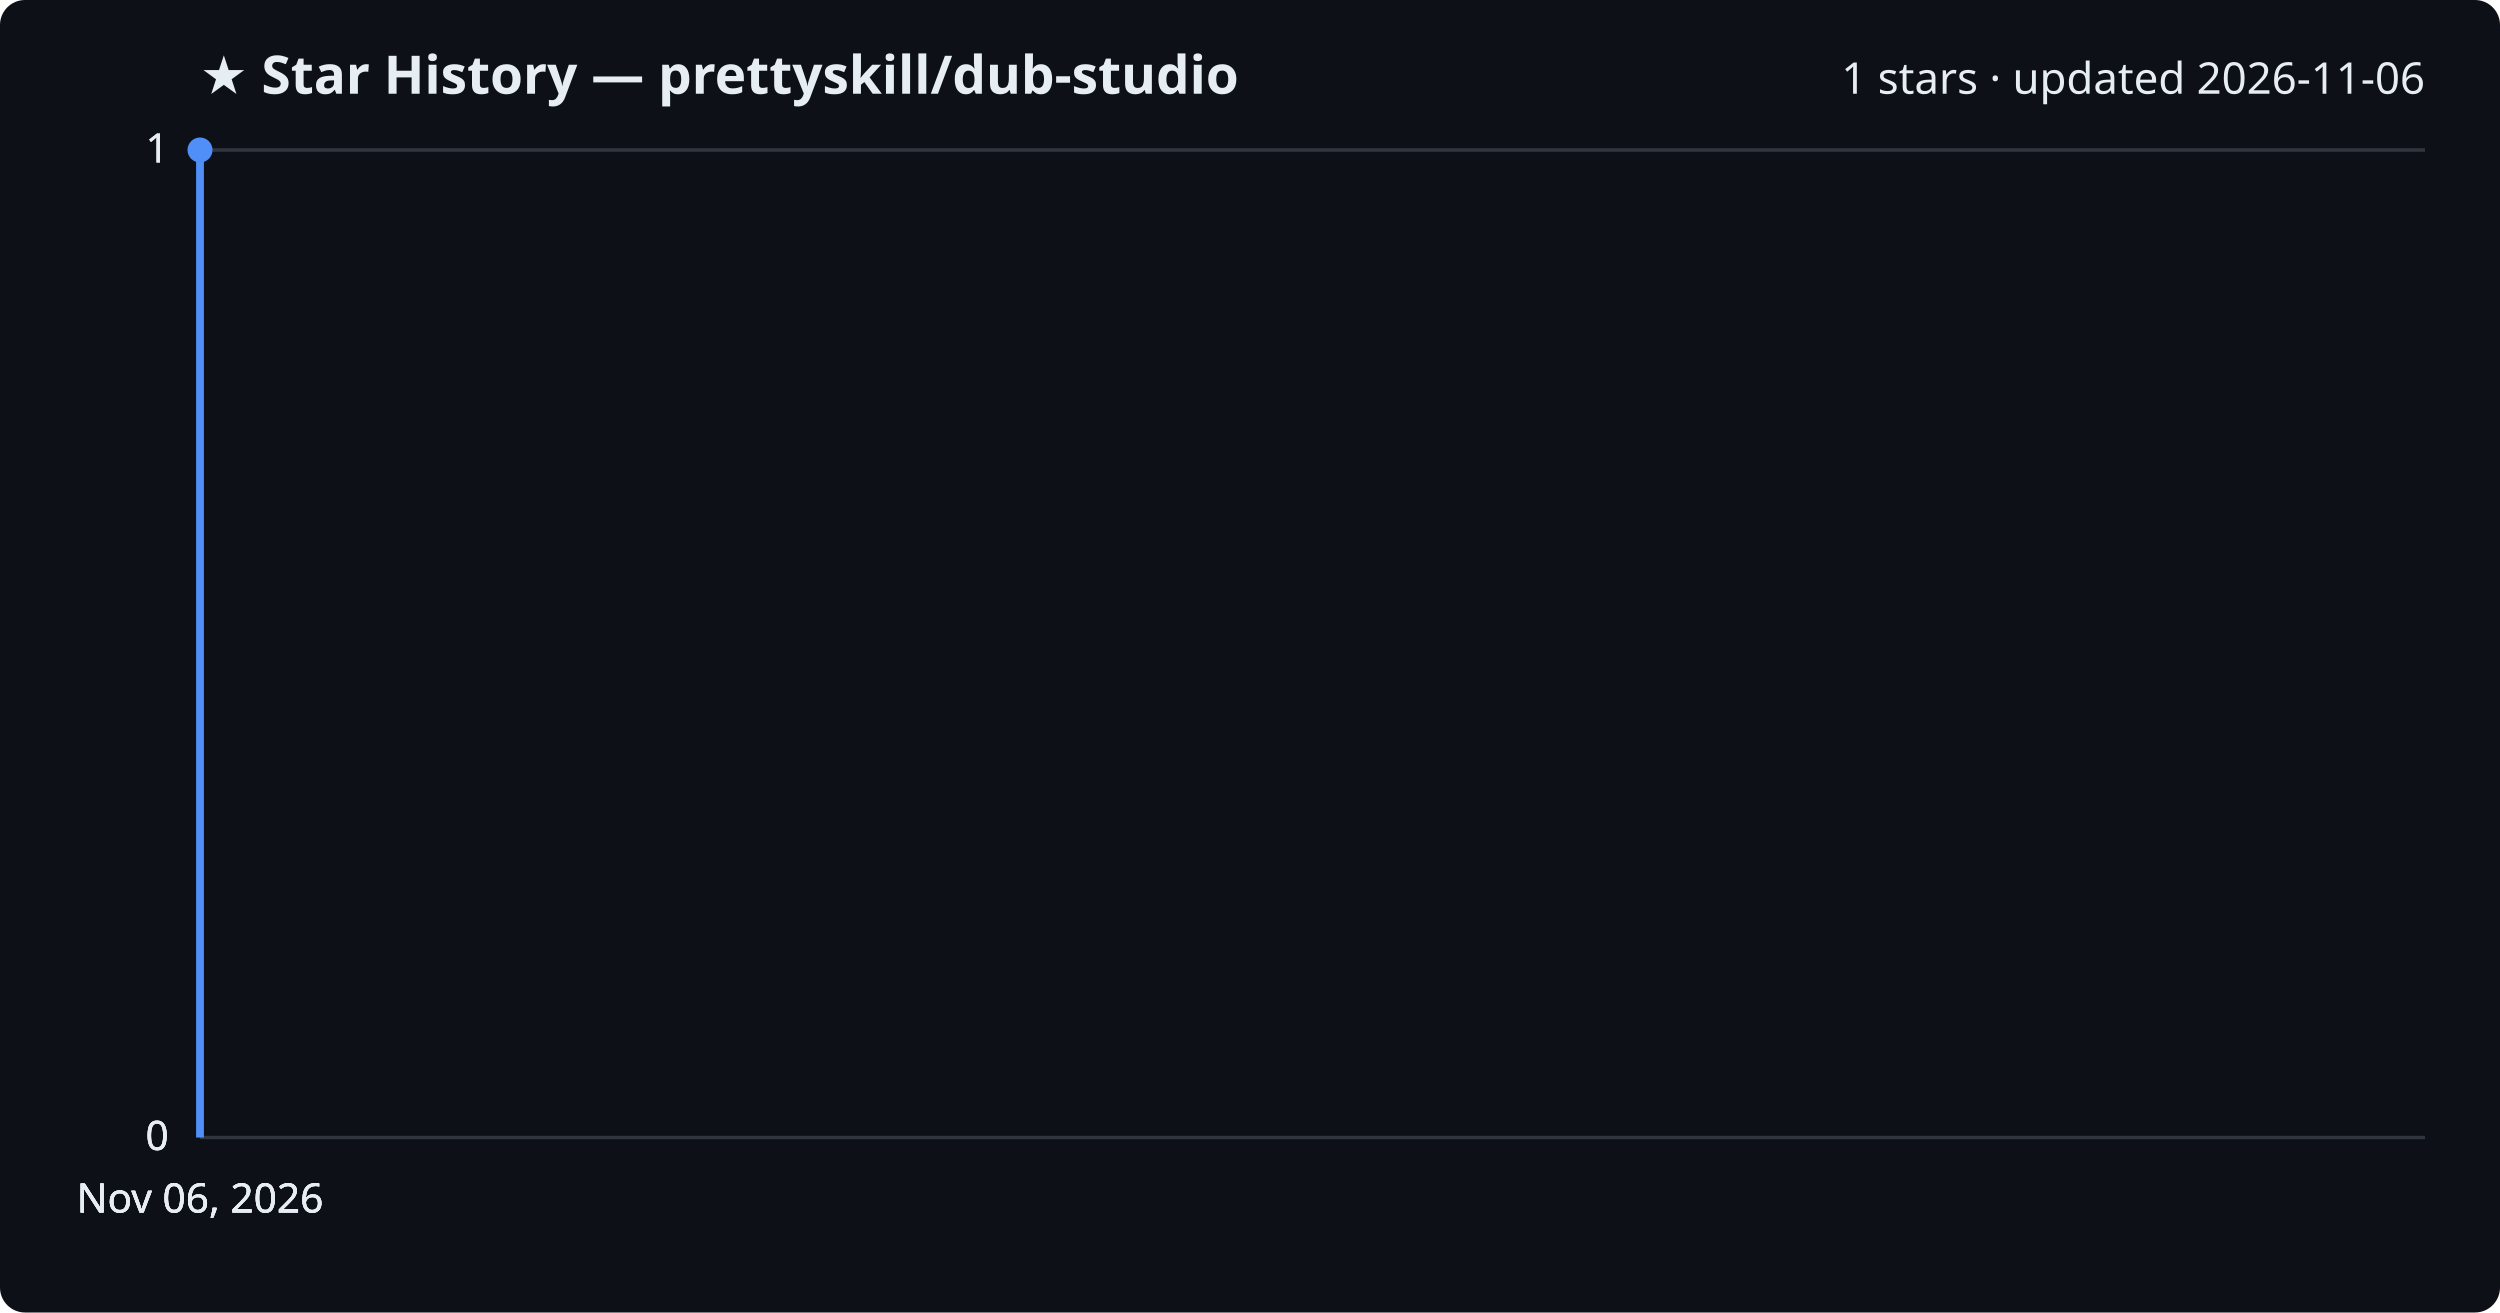
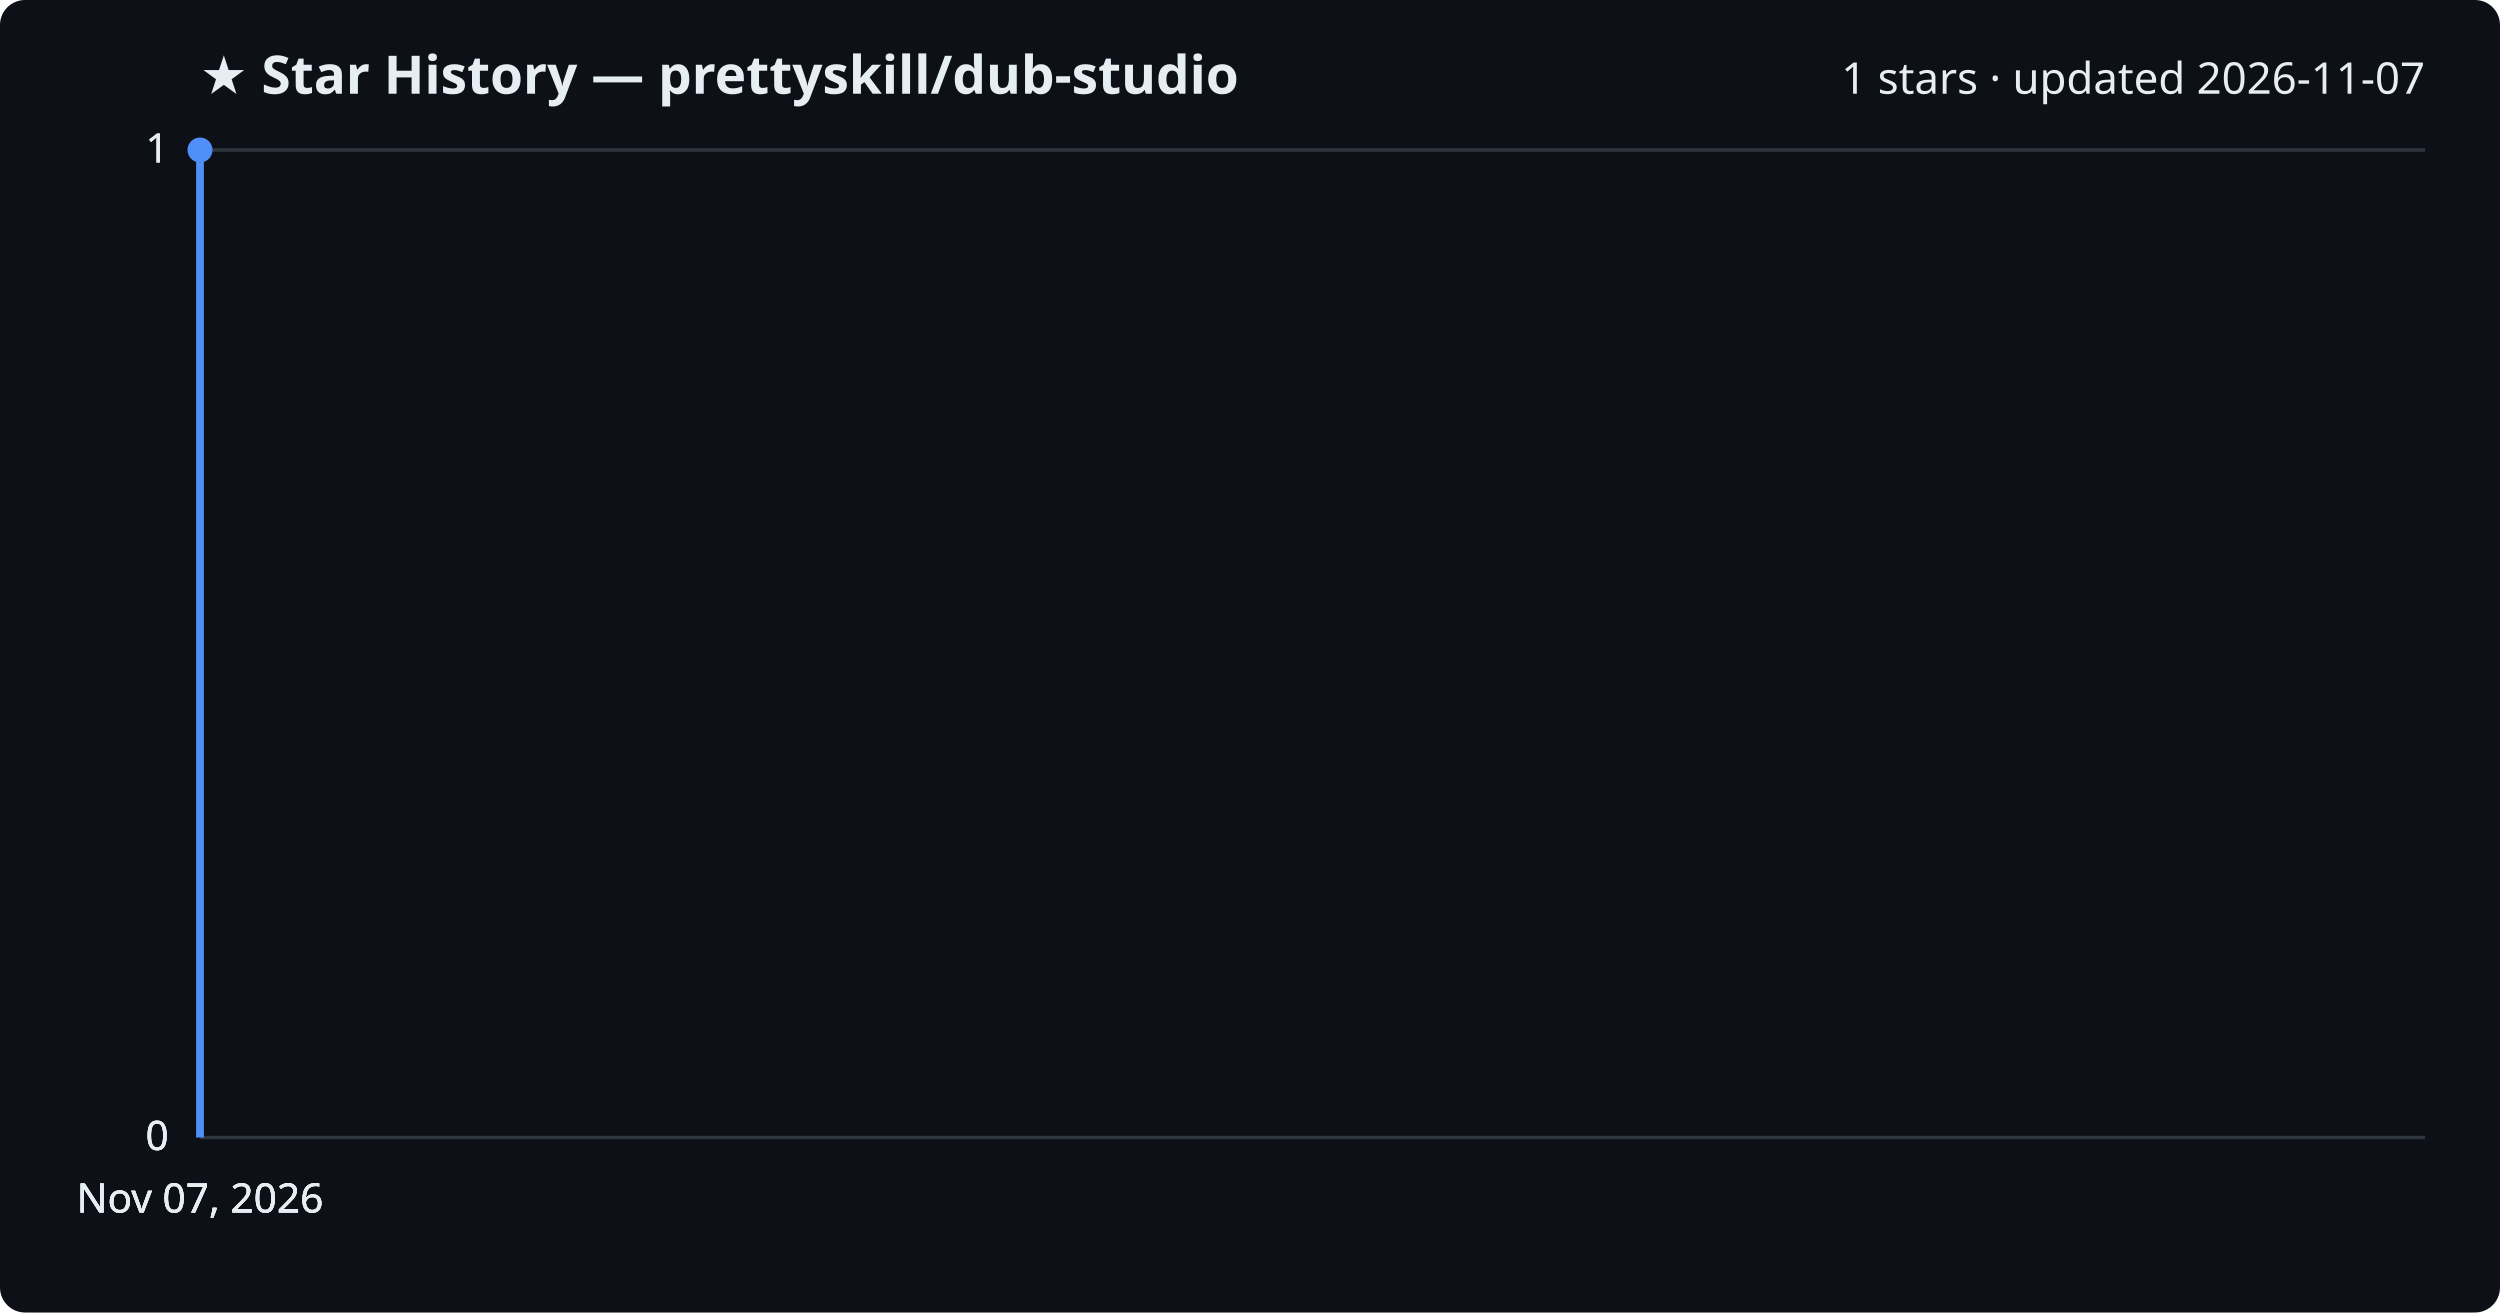
<svg xmlns="http://www.w3.org/2000/svg" viewBox="0 0 800 420" font-family="Segoe UI, sans-serif">
  <rect width="800" height="420" fill="#0d1117" rx="8" />
  <text x="64" y="30" fill="#e6edf3" font-size="17" font-weight="700">★ Star History — prettyskill/dub-studio</text>
-   <text x="776" y="30" fill="#e6edf3" font-size="14" text-anchor="end">1 stars · updated 2026-11-06</text>
+   <text x="776" y="30" fill="#e6edf3" font-size="14" text-anchor="end">1 stars · updated 2026-11-07</text>
  <line x1="64" y1="364.0" x2="776" y2="364.0" stroke="#30363d" stroke-width="1" />
  <text x="54" y="368.0" fill="#e6edf3" font-size="13" text-anchor="end">0</text>
  <line x1="64" y1="364.0" x2="776" y2="364.0" stroke="#30363d" stroke-width="1" />
  <text x="54" y="368.0" fill="#e6edf3" font-size="13" text-anchor="end">0</text>
  <line x1="64" y1="364.0" x2="776" y2="364.0" stroke="#30363d" stroke-width="1" />
  <text x="54" y="368.0" fill="#e6edf3" font-size="13" text-anchor="end">0</text>
  <line x1="64" y1="48.0" x2="776" y2="48.0" stroke="#30363d" stroke-width="1" />
  <text x="54" y="52.0" fill="#e6edf3" font-size="13" text-anchor="end">1</text>
  <line x1="64" y1="48.0" x2="776" y2="48.0" stroke="#30363d" stroke-width="1" />
  <text x="54" y="52.0" fill="#e6edf3" font-size="13" text-anchor="end">1</text>
  <path d="M64.0,364.0 L64.0,48.0 L64.0,48.0" fill="none" stroke="#4f8ff7" stroke-width="2.5" stroke-linejoin="round" />
  <circle cx="64.0" cy="48.0" r="4" fill="#4f8ff7" />
-   <text x="64.0" y="388" fill="#e6edf3" font-size="13" text-anchor="middle">Nov 06, 2026</text>
-   <text x="64.0" y="388" fill="#e6edf3" font-size="13" text-anchor="middle">Nov 06, 2026</text>
-   <text x="64.0" y="388" fill="#e6edf3" font-size="13" text-anchor="middle">Nov 06, 2026</text>
-   <text x="64.0" y="388" fill="#e6edf3" font-size="13" text-anchor="middle">Nov 06, 2026</text>
+   <text x="64.0" y="388" fill="#e6edf3" font-size="13" text-anchor="middle">Nov 07, 2026</text>
+   <text x="64.0" y="388" fill="#e6edf3" font-size="13" text-anchor="middle">Nov 07, 2026</text>
+   <text x="64.0" y="388" fill="#e6edf3" font-size="13" text-anchor="middle">Nov 07, 2026</text>
+   <text x="64.0" y="388" fill="#e6edf3" font-size="13" text-anchor="middle">Nov 07, 2026</text>
</svg>
